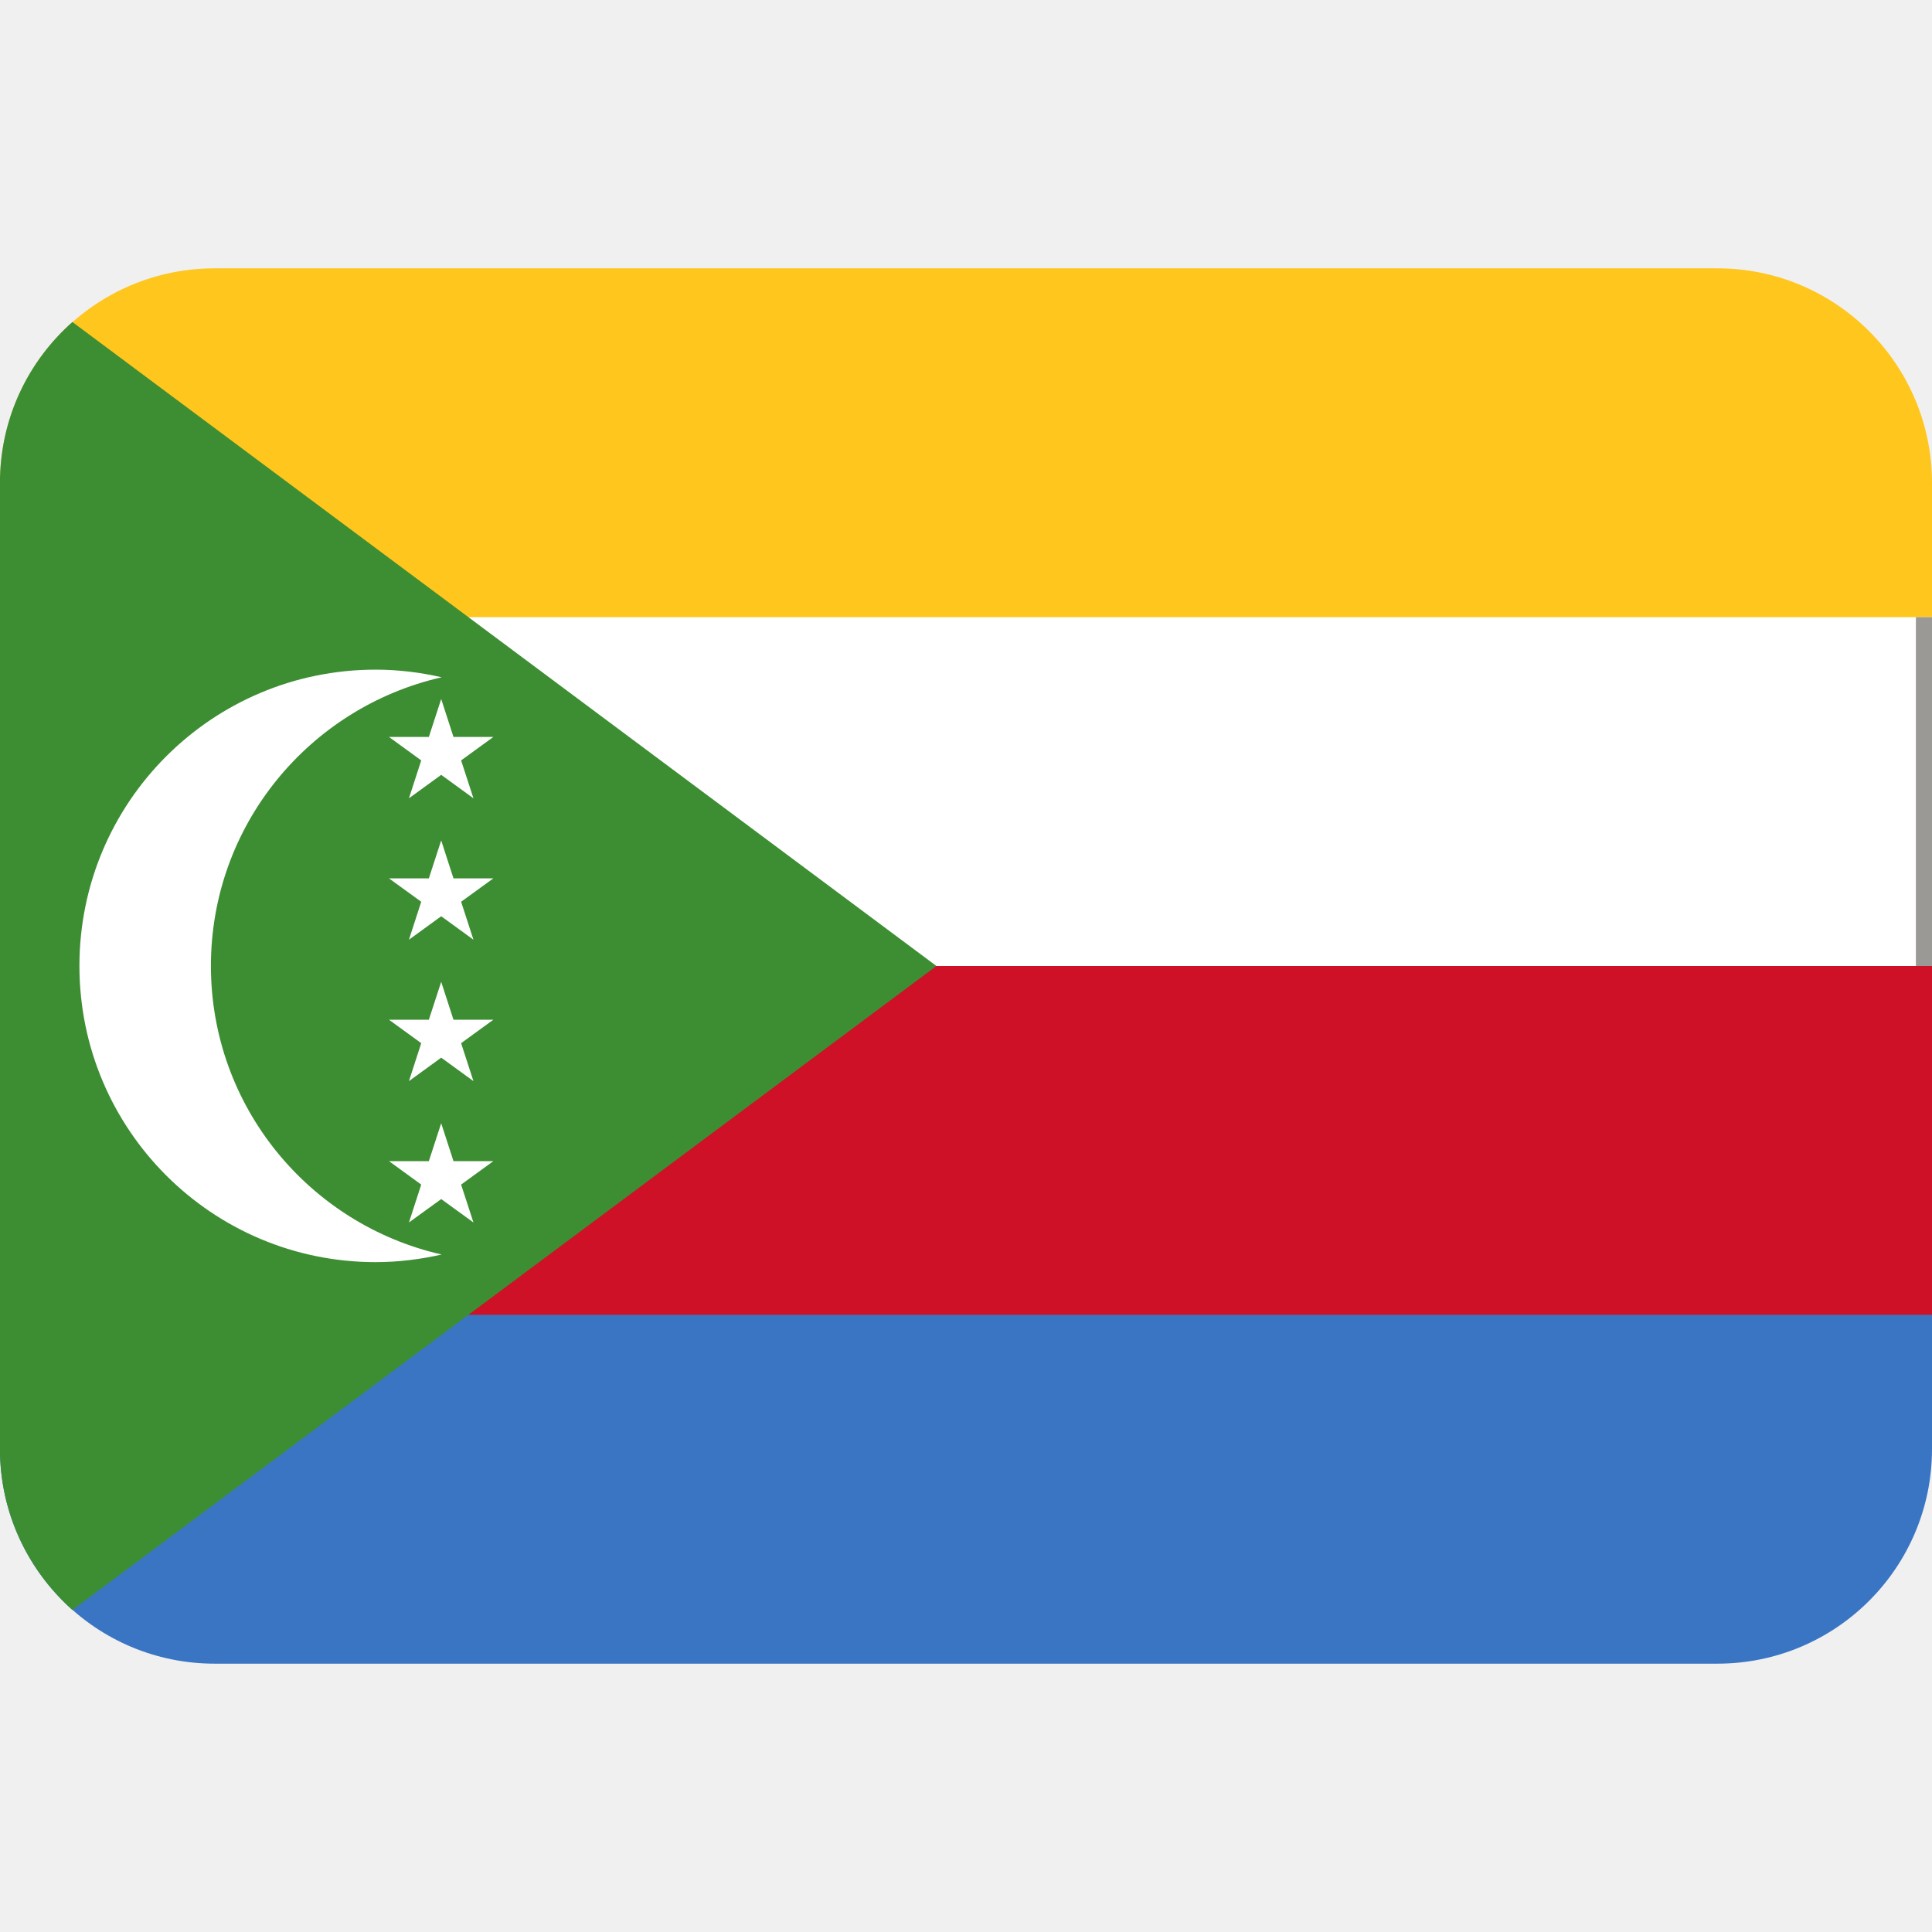
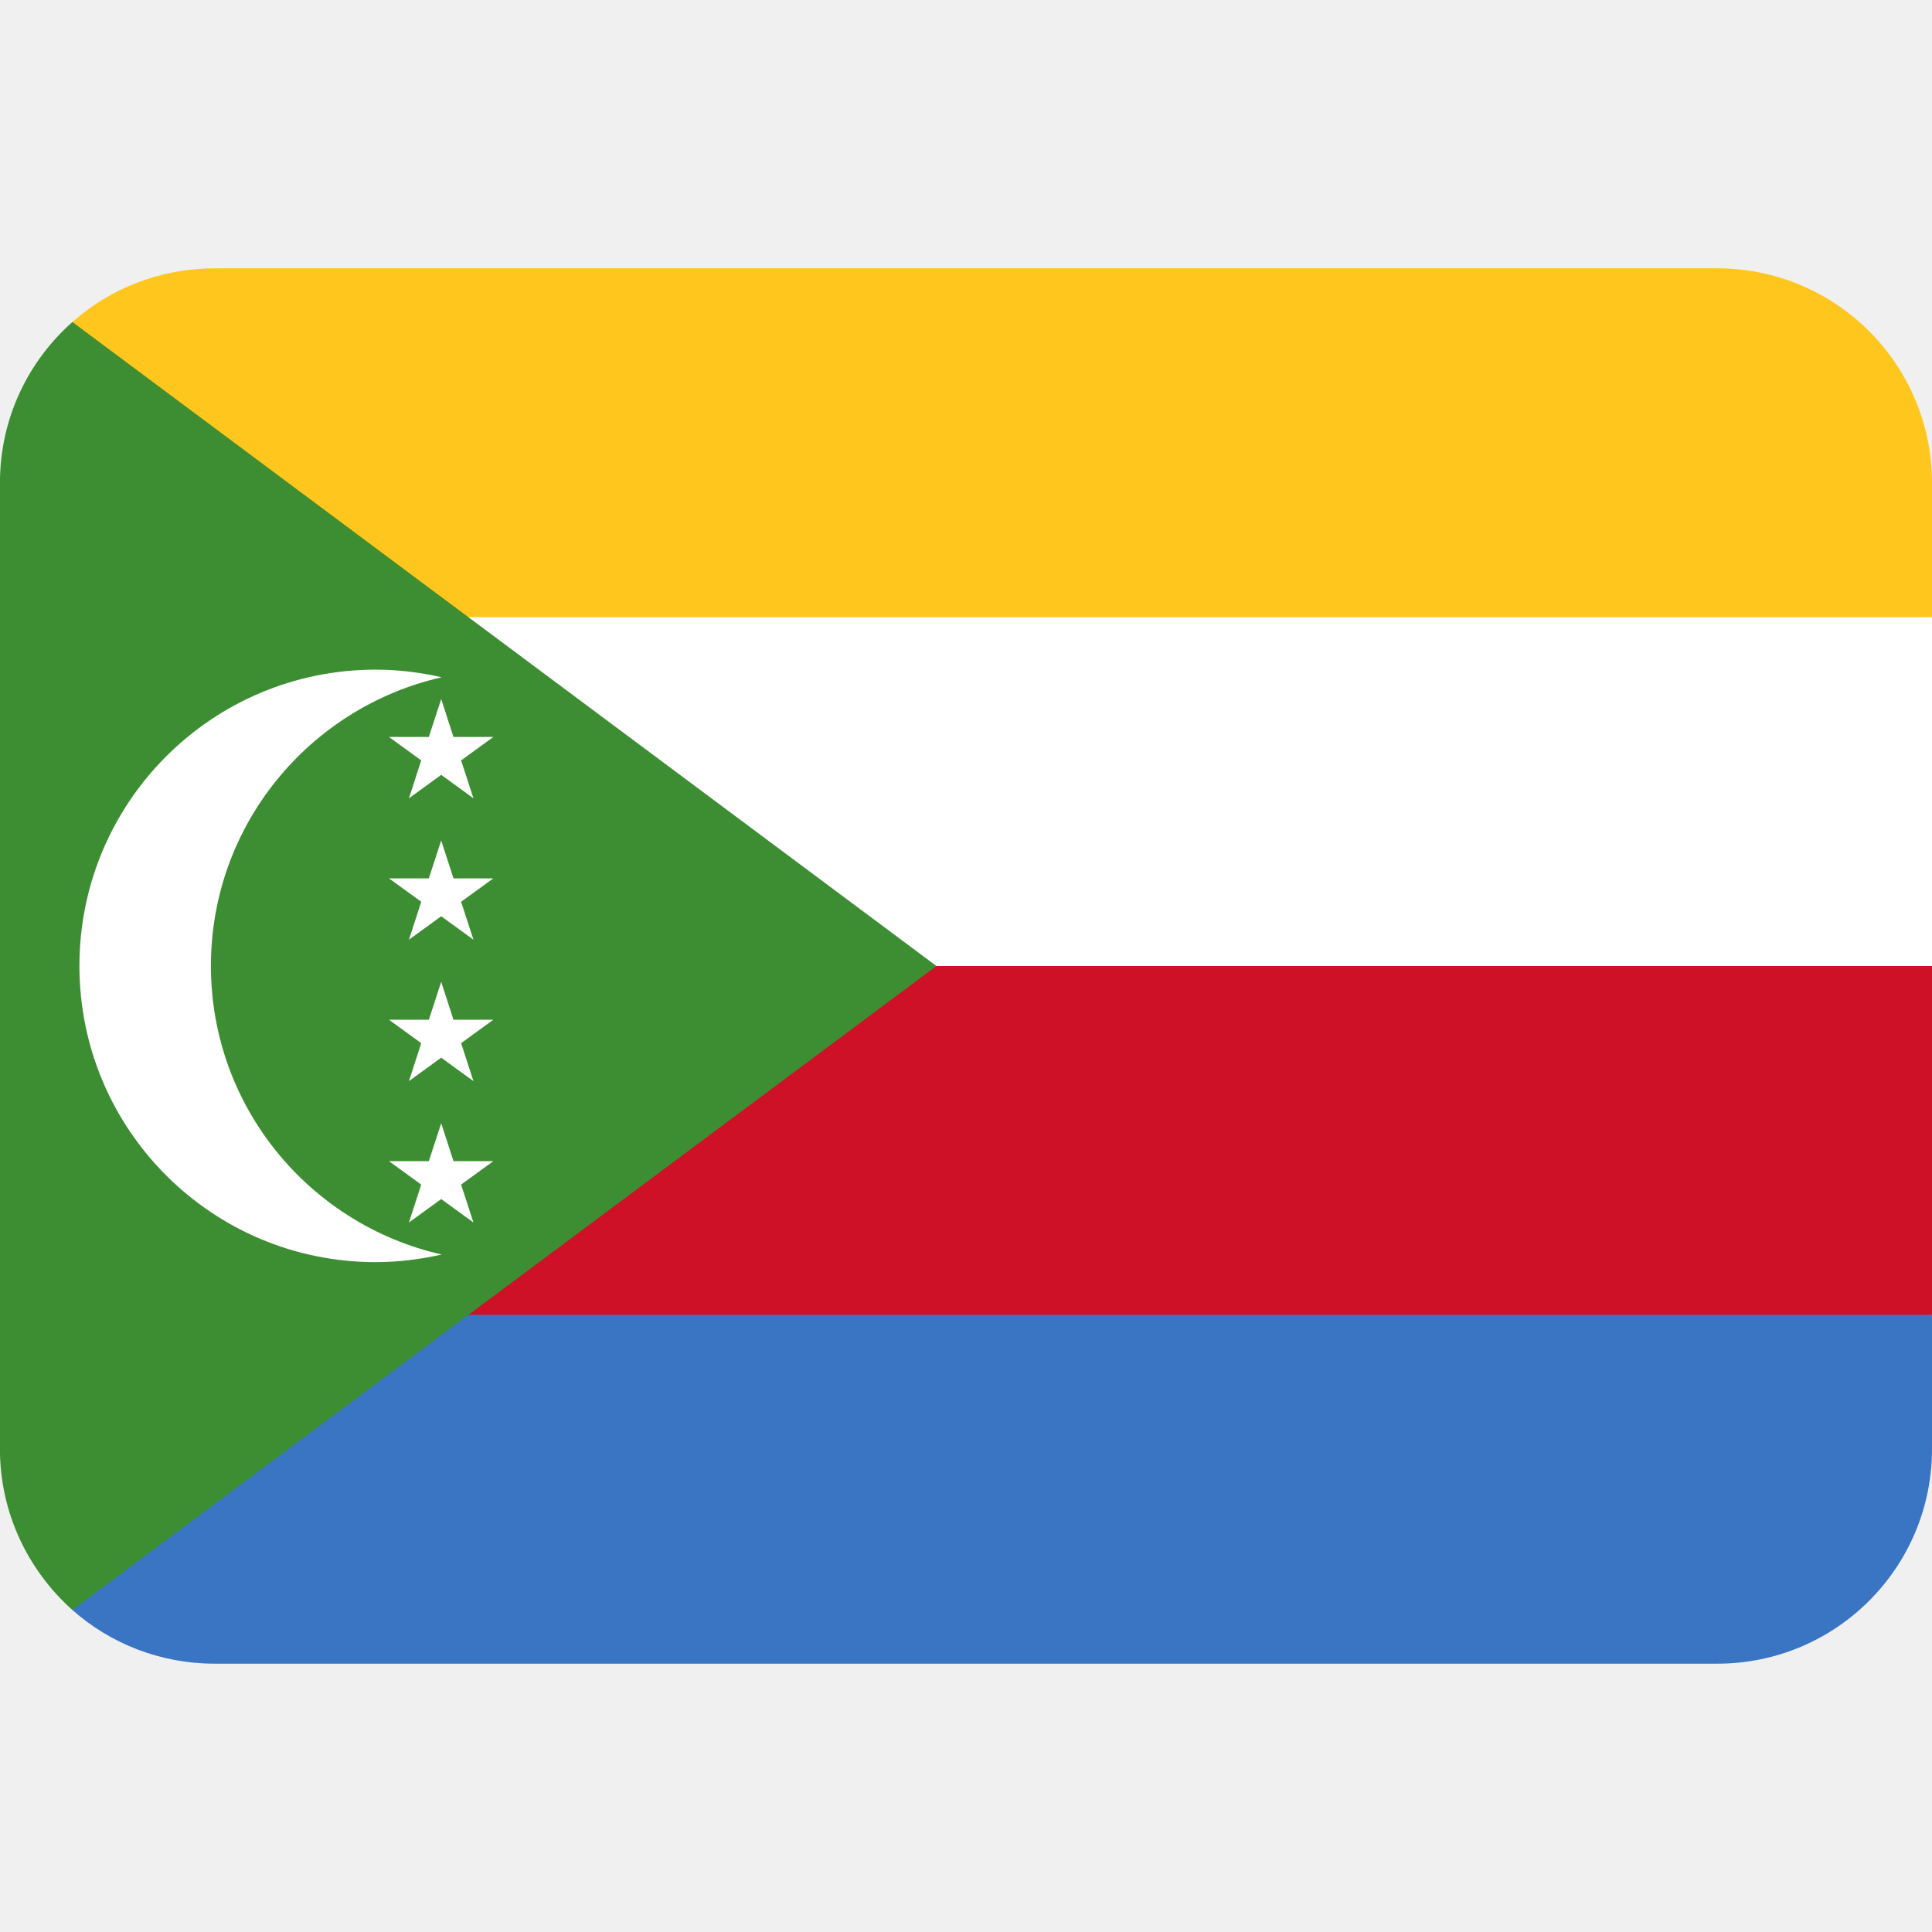
- <svg xmlns="http://www.w3.org/2000/svg" version="1.1" viewBox="0 0 36 36">
-   <path d="m0 18v9c0 2.21 1.79 4 4 4h28c2.21 0 4-1.79 4-4v-9h-36z" fill="#3A75C4" />
-   <path d="m36 18v-9c0-2.21-1.79-4-4-4h-28c-2.21 0-4 1.79-4 4v9h36z" fill="#FFC61E" />
-   <path d="M0 18h36v6.5H0z" fill="#CE1126" />
-   <path d="M0 11.5h36V18H0z" fill="#FFF" />
-   <path d="m1.35 6h-1e-3c-0.828 0.733-1.35 1.8-1.35 3v18c0 1.19 0.522 2.26 1.35 3l16.1-12-16.1-12z" fill="#3D8E33" />
-   <g fill="#FFF">
-     <path d="m3.93 18c0-2.63 1.84-4.82 4.3-5.38-0.395-0.09-0.805-0.142-1.23-0.142-3.05 0-5.52 2.47-5.52 5.52s2.47 5.52 5.52 5.52c0.422 0 0.832-0.052 1.23-0.142-2.46-0.558-4.3-2.75-4.3-5.38z" />
-     <path d="M7.62 14.875l.601-.437.601.437-.23-.706.601-.437H8.45l-.229-.707-.23.707h-.743l.601.437zm0 2.635l.601-.437.601.437-.23-.707.601-.436H8.45l-.229-.707-.23.707h-.743l.601.436zm0 2.635l.601-.437.601.437-.23-.707.601-.437H8.45l-.229-.706-.23.706h-.743l.601.437zm.601 2.198l.601.436-.23-.706.601-.437H8.45l-.229-.706-.23.706h-.743l.601.437-.229.706z" />
+ <svg xmlns="http://www.w3.org/2000/svg" version="1.1" viewBox="0 0 36 36" id="svg7">
+   <defs id="defs7" />
+   <path d="M 6,18 1.349,30 C 2.054,30.624 2.984,31 4,31 h 28 c 2.21,0 4,-1.79 4,-4 v -2.5 z" fill="#3a75c4" id="path1" />
+   <path d="M 36,11.5 V 9 C 36,6.79 34.21,5 32,5 H 4 C 2.984,5 2.054,5.376 1.349,6 L 6,18 Z" fill="#ffc61e" id="path2" />
+   <path d="m 3,18 h 33 v 6.5 H 3 Z" fill="#ce1126" id="path3" />
+   <path d="M 3,11.5 H 36 V 18 H 3 Z" fill="#ffffff" id="path4" />
+   <path d="M 1.35,6 H 1.349 c -0.828,0.733 -1.35,1.8 -1.35,3 v 18 c 0,1.19 0.522,2.26 1.35,3 L 17.449,18 1.349,6 Z" fill="#3d8e33" id="path5" />
+   <g fill="#FFF" id="g7">
+     <path d="m3.93 18c0-2.63 1.84-4.82 4.3-5.38-0.395-0.09-0.805-0.142-1.23-0.142-3.05 0-5.52 2.47-5.52 5.52s2.47 5.52 5.52 5.52c0.422 0 0.832-0.052 1.23-0.142-2.46-0.558-4.3-2.75-4.3-5.38z" id="path6" />
+     <path d="M7.62 14.875l.601-.437.601.437-.23-.706.601-.437H8.45l-.229-.707-.23.707h-.743l.601.437zm0 2.635l.601-.437.601.437-.23-.707.601-.436H8.45l-.229-.707-.23.707h-.743l.601.436zm0 2.635l.601-.437.601.437-.23-.707.601-.437H8.45l-.229-.706-.23.706h-.743l.601.437zm.601 2.198l.601.436-.23-.706.601-.437H8.45l-.229-.706-.23.706h-.743l.601.437-.229.706z" id="path7" />
  </g>
-   <rect x="35.7" y="11.5" width=".3" height="6.5" fill="#9a9996" />
</svg>
